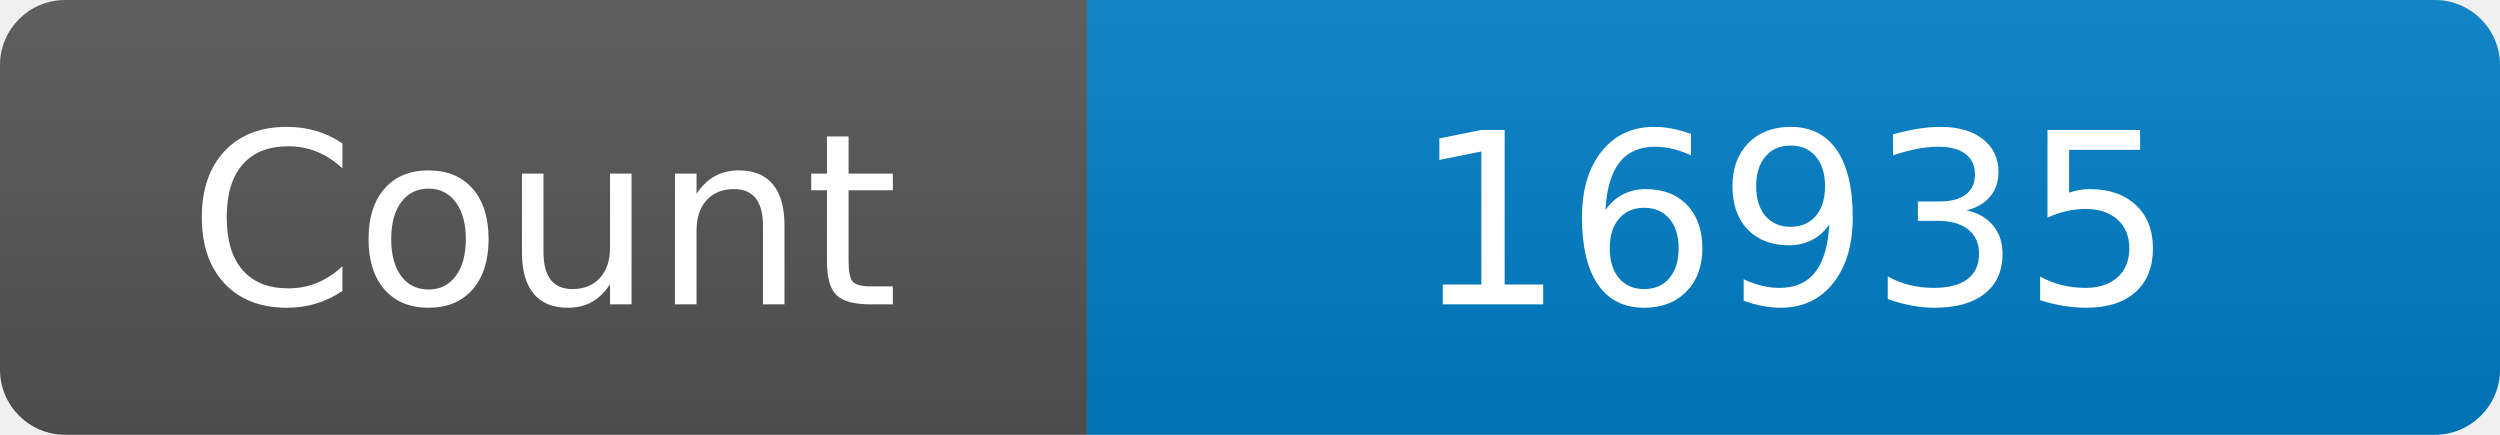
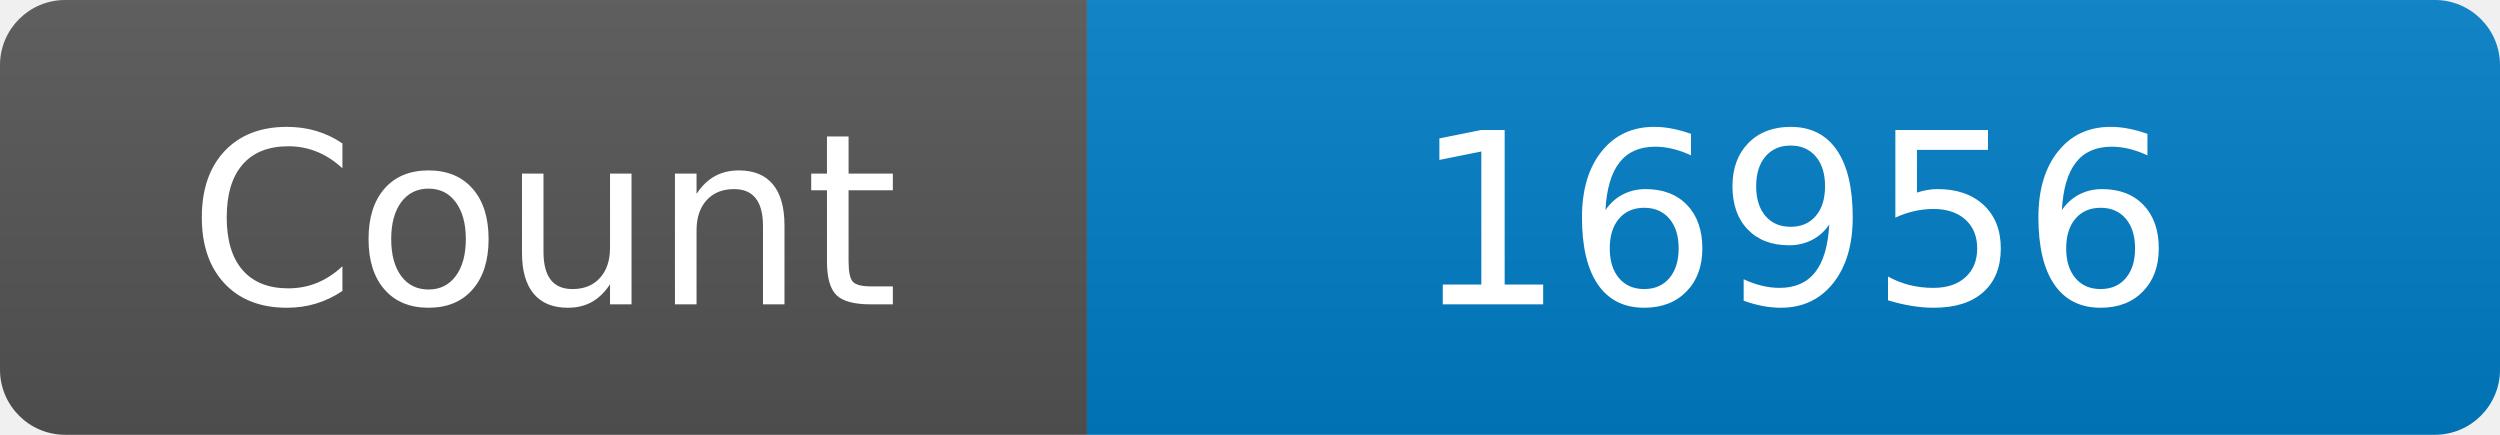
<svg xmlns="http://www.w3.org/2000/svg" width="115" height="20" role="img" aria-label="Maintained?: yes">
  <linearGradient id="s" x2="0" y2="100%">
    <stop offset="0" stop-color="#bbb" stop-opacity=".1" />
    <stop offset="1" stop-opacity=".1" />
  </linearGradient>
  <clipPath id="r">
    <rect width="115" height="20" rx="3" fill="#fff" />
  </clipPath>
  <g clip-path="url(#r)">
    <rect width="50" height="20" fill="#555" />
    <rect x="50" width="160" height="20" fill="#007ec6" />
    <rect width="115" height="20" fill="url(#s)" />
  </g>
  <g fill="#fff" text-anchor="middle" font-family="Verdana,Geneva,DejaVu Sans,sans-serif" font-size="110">
    <text x="250" y="140" transform="scale(.1)" fill="#fff">Count</text>
-     <text x="825" y="140" transform="scale(.1)" fill="#fff">16935</text>
+     <text x="825" y="140" transform="scale(.1)" fill="#fff">16956</text>
  </g>
</svg>
